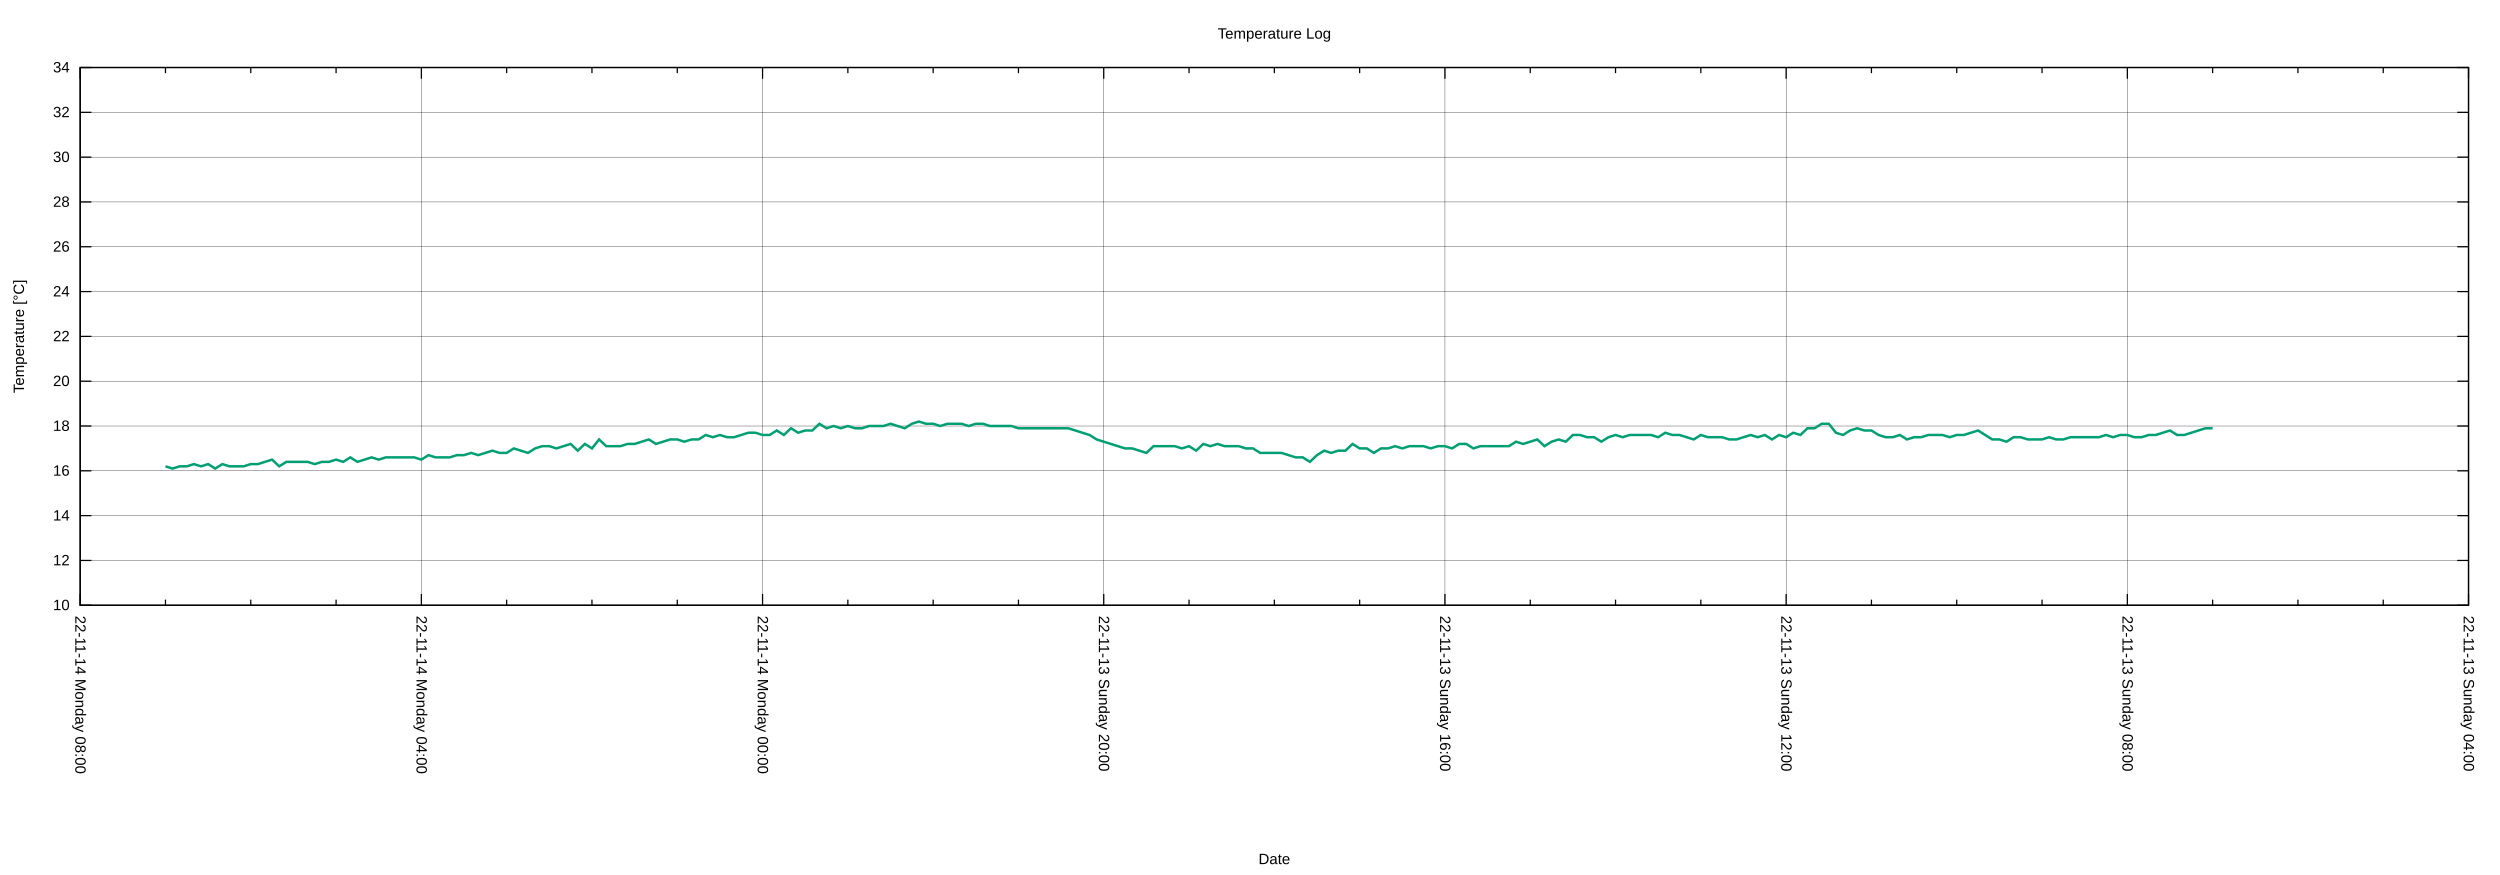
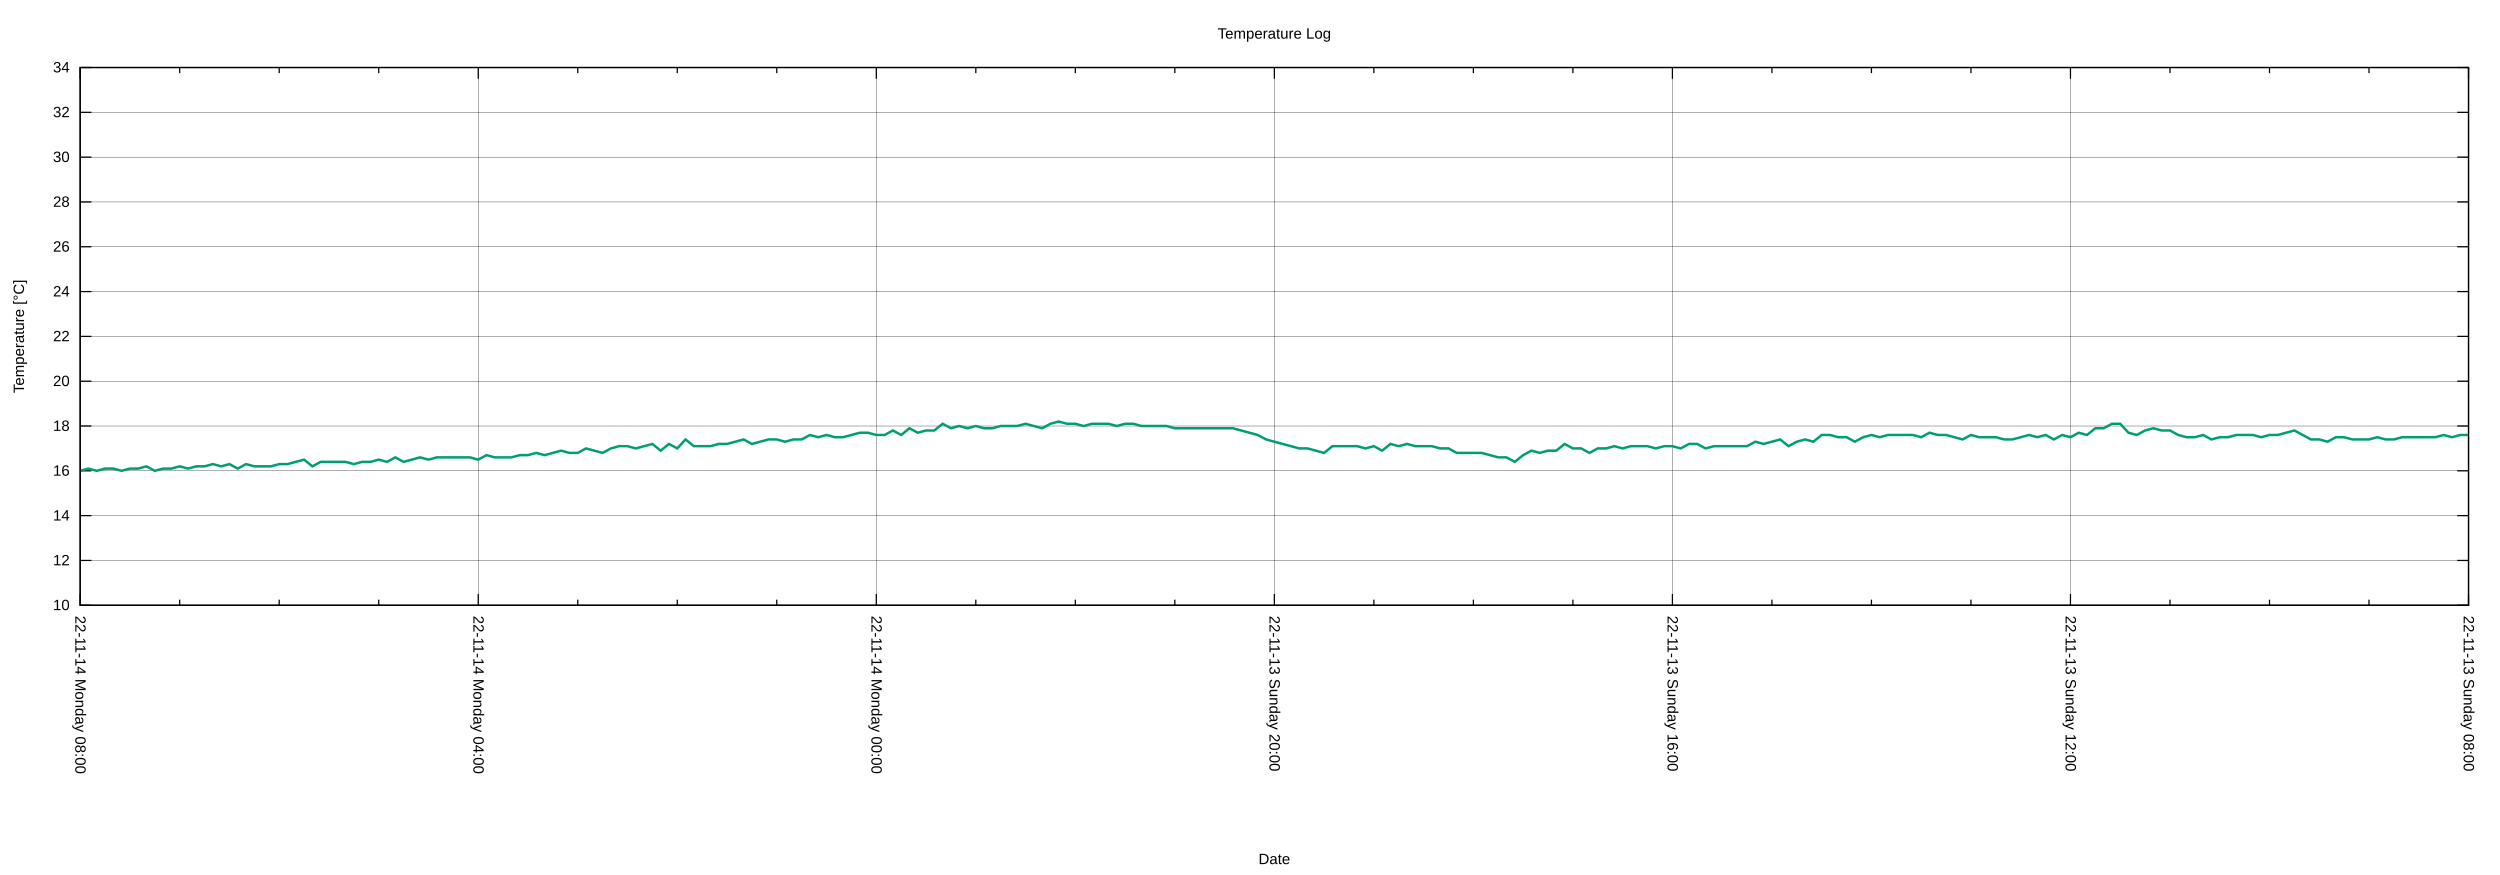
<svg xmlns="http://www.w3.org/2000/svg" xmlns:xlink="http://www.w3.org/1999/xlink" width="2000" height="700" viewBox="0 0 2000 700">
  <g id="gnuplot_canvas">
    <rect x="0" y="0" width="2000" height="700" fill="none" />
    <defs>
      <circle id="gpDot" r="0.5" stroke-width="0.5" stroke="currentColor" />
      <path id="gpPt0" stroke-width="0.222" stroke="currentColor" d="M-1,0 h2 M0,-1 v2" />
      <path id="gpPt1" stroke-width="0.222" stroke="currentColor" d="M-1,-1 L1,1 M1,-1 L-1,1" />
      <path id="gpPt2" stroke-width="0.222" stroke="currentColor" d="M-1,0 L1,0 M0,-1 L0,1 M-1,-1 L1,1 M-1,1 L1,-1" />
      <rect id="gpPt3" stroke-width="0.222" stroke="currentColor" x="-1" y="-1" width="2" height="2" />
      <rect id="gpPt4" stroke-width="0.222" stroke="currentColor" fill="currentColor" x="-1" y="-1" width="2" height="2" />
      <circle id="gpPt5" stroke-width="0.222" stroke="currentColor" cx="0" cy="0" r="1" />
      <use xlink:href="#gpPt5" id="gpPt6" fill="currentColor" stroke="none" />
      <path id="gpPt7" stroke-width="0.222" stroke="currentColor" d="M0,-1.33 L-1.33,0.67 L1.33,0.67 z" />
      <use xlink:href="#gpPt7" id="gpPt8" fill="currentColor" stroke="none" />
      <use xlink:href="#gpPt7" id="gpPt9" stroke="currentColor" transform="rotate(180)" />
      <use xlink:href="#gpPt9" id="gpPt10" fill="currentColor" stroke="none" />
      <use xlink:href="#gpPt3" id="gpPt11" stroke="currentColor" transform="rotate(45)" />
      <use xlink:href="#gpPt11" id="gpPt12" fill="currentColor" stroke="none" />
      <path id="gpPt13" stroke-width="0.222" stroke="currentColor" d="M0,1.330 L1.265,0.411 L0.782,-1.067 L-0.782,-1.076 L-1.265,0.411 z" />
      <use xlink:href="#gpPt13" id="gpPt14" fill="currentColor" stroke="none" />
      <filter id="textbox" filterUnits="objectBoundingBox" x="0" y="0" height="1" width="1">
        <feFlood flood-color="white" flood-opacity="1" result="bgnd" />
        <feComposite in="SourceGraphic" in2="bgnd" operator="atop" />
      </filter>
      <filter id="greybox" filterUnits="objectBoundingBox" x="0" y="0" height="1" width="1">
        <feFlood flood-color="lightgrey" flood-opacity="1" result="grey" />
        <feComposite in="SourceGraphic" in2="grey" operator="atop" />
      </filter>
    </defs>
    <g fill="none" color="white" stroke="currentColor" stroke-width="1.00" stroke-linecap="butt" stroke-linejoin="miter">
</g>
    <g fill="none" color="black" stroke="currentColor" stroke-width="1.00" stroke-linecap="butt" stroke-linejoin="miter">
</g>
    <g fill="none" color="black" stroke="black" stroke-width="0.25" stroke-linecap="butt" stroke-linejoin="miter">
</g>
    <g fill="none" color="black" stroke="currentColor" stroke-width="0.25" stroke-linecap="butt" stroke-linejoin="miter">
      <path stroke="black" class="gridline" d="M64.14,484.21 L1974.82,484.21  " />
    </g>
    <g fill="none" color="black" stroke="black" stroke-width="1.00" stroke-linecap="butt" stroke-linejoin="miter">
</g>
    <g fill="none" color="black" stroke="currentColor" stroke-width="1.00" stroke-linecap="butt" stroke-linejoin="miter">
      <path stroke="black" d="M64.14,484.21 L73.14,484.21 M1974.82,484.21 L1965.82,484.21  " />
      <g transform="translate(55.75,488.11)" stroke="none" fill="black" font-family="Arial" font-size="12.00" text-anchor="end">
        <text>
          <tspan font-family="Arial"> 10</tspan>
        </text>
      </g>
    </g>
    <g fill="none" color="black" stroke="currentColor" stroke-width="1.00" stroke-linecap="butt" stroke-linejoin="miter">
</g>
    <g fill="none" color="black" stroke="black" stroke-width="0.25" stroke-linecap="butt" stroke-linejoin="miter">
</g>
    <g fill="none" color="black" stroke="currentColor" stroke-width="0.25" stroke-linecap="butt" stroke-linejoin="miter">
      <path stroke="black" class="gridline" d="M64.14,448.36 L1974.82,448.36  " />
    </g>
    <g fill="none" color="black" stroke="black" stroke-width="1.00" stroke-linecap="butt" stroke-linejoin="miter">
</g>
    <g fill="none" color="black" stroke="currentColor" stroke-width="1.00" stroke-linecap="butt" stroke-linejoin="miter">
      <path stroke="black" d="M64.14,448.36 L73.14,448.36 M1974.82,448.36 L1965.82,448.36  " />
      <g transform="translate(55.75,452.26)" stroke="none" fill="black" font-family="Arial" font-size="12.00" text-anchor="end">
        <text>
          <tspan font-family="Arial"> 12</tspan>
        </text>
      </g>
    </g>
    <g fill="none" color="black" stroke="currentColor" stroke-width="1.00" stroke-linecap="butt" stroke-linejoin="miter">
</g>
    <g fill="none" color="black" stroke="black" stroke-width="0.25" stroke-linecap="butt" stroke-linejoin="miter">
</g>
    <g fill="none" color="black" stroke="currentColor" stroke-width="0.25" stroke-linecap="butt" stroke-linejoin="miter">
      <path stroke="black" class="gridline" d="M64.14,412.51 L1974.82,412.51  " />
    </g>
    <g fill="none" color="black" stroke="black" stroke-width="1.00" stroke-linecap="butt" stroke-linejoin="miter">
</g>
    <g fill="none" color="black" stroke="currentColor" stroke-width="1.00" stroke-linecap="butt" stroke-linejoin="miter">
      <path stroke="black" d="M64.14,412.51 L73.14,412.51 M1974.82,412.51 L1965.82,412.51  " />
      <g transform="translate(55.75,416.41)" stroke="none" fill="black" font-family="Arial" font-size="12.00" text-anchor="end">
        <text>
          <tspan font-family="Arial"> 14</tspan>
        </text>
      </g>
    </g>
    <g fill="none" color="black" stroke="currentColor" stroke-width="1.00" stroke-linecap="butt" stroke-linejoin="miter">
</g>
    <g fill="none" color="black" stroke="black" stroke-width="0.25" stroke-linecap="butt" stroke-linejoin="miter">
</g>
    <g fill="none" color="black" stroke="currentColor" stroke-width="0.25" stroke-linecap="butt" stroke-linejoin="miter">
      <path stroke="black" class="gridline" d="M64.14,376.66 L1974.82,376.66  " />
    </g>
    <g fill="none" color="black" stroke="black" stroke-width="1.00" stroke-linecap="butt" stroke-linejoin="miter">
</g>
    <g fill="none" color="black" stroke="currentColor" stroke-width="1.00" stroke-linecap="butt" stroke-linejoin="miter">
      <path stroke="black" d="M64.14,376.66 L73.14,376.66 M1974.82,376.66 L1965.82,376.66  " />
      <g transform="translate(55.75,380.56)" stroke="none" fill="black" font-family="Arial" font-size="12.00" text-anchor="end">
        <text>
          <tspan font-family="Arial"> 16</tspan>
        </text>
      </g>
    </g>
    <g fill="none" color="black" stroke="currentColor" stroke-width="1.00" stroke-linecap="butt" stroke-linejoin="miter">
</g>
    <g fill="none" color="black" stroke="black" stroke-width="0.25" stroke-linecap="butt" stroke-linejoin="miter">
</g>
    <g fill="none" color="black" stroke="currentColor" stroke-width="0.25" stroke-linecap="butt" stroke-linejoin="miter">
      <path stroke="black" class="gridline" d="M64.14,340.81 L1974.82,340.81  " />
    </g>
    <g fill="none" color="black" stroke="black" stroke-width="1.00" stroke-linecap="butt" stroke-linejoin="miter">
</g>
    <g fill="none" color="black" stroke="currentColor" stroke-width="1.00" stroke-linecap="butt" stroke-linejoin="miter">
      <path stroke="black" d="M64.14,340.81 L73.14,340.81 M1974.82,340.81 L1965.82,340.81  " />
      <g transform="translate(55.75,344.71)" stroke="none" fill="black" font-family="Arial" font-size="12.00" text-anchor="end">
        <text>
          <tspan font-family="Arial"> 18</tspan>
        </text>
      </g>
    </g>
    <g fill="none" color="black" stroke="currentColor" stroke-width="1.00" stroke-linecap="butt" stroke-linejoin="miter">
</g>
    <g fill="none" color="black" stroke="black" stroke-width="0.25" stroke-linecap="butt" stroke-linejoin="miter">
</g>
    <g fill="none" color="black" stroke="currentColor" stroke-width="0.25" stroke-linecap="butt" stroke-linejoin="miter">
      <path stroke="black" class="gridline" d="M64.14,304.96 L1974.82,304.96  " />
    </g>
    <g fill="none" color="black" stroke="black" stroke-width="1.00" stroke-linecap="butt" stroke-linejoin="miter">
</g>
    <g fill="none" color="black" stroke="currentColor" stroke-width="1.00" stroke-linecap="butt" stroke-linejoin="miter">
      <path stroke="black" d="M64.14,304.96 L73.14,304.96 M1974.82,304.96 L1965.82,304.96  " />
      <g transform="translate(55.75,308.86)" stroke="none" fill="black" font-family="Arial" font-size="12.00" text-anchor="end">
        <text>
          <tspan font-family="Arial"> 20</tspan>
        </text>
      </g>
    </g>
    <g fill="none" color="black" stroke="currentColor" stroke-width="1.00" stroke-linecap="butt" stroke-linejoin="miter">
</g>
    <g fill="none" color="black" stroke="black" stroke-width="0.25" stroke-linecap="butt" stroke-linejoin="miter">
</g>
    <g fill="none" color="black" stroke="currentColor" stroke-width="0.25" stroke-linecap="butt" stroke-linejoin="miter">
      <path stroke="black" class="gridline" d="M64.14,269.11 L1974.82,269.11  " />
    </g>
    <g fill="none" color="black" stroke="black" stroke-width="1.00" stroke-linecap="butt" stroke-linejoin="miter">
</g>
    <g fill="none" color="black" stroke="currentColor" stroke-width="1.00" stroke-linecap="butt" stroke-linejoin="miter">
      <path stroke="black" d="M64.14,269.11 L73.14,269.11 M1974.82,269.11 L1965.82,269.11  " />
      <g transform="translate(55.75,273.01)" stroke="none" fill="black" font-family="Arial" font-size="12.00" text-anchor="end">
        <text>
          <tspan font-family="Arial"> 22</tspan>
        </text>
      </g>
    </g>
    <g fill="none" color="black" stroke="currentColor" stroke-width="1.00" stroke-linecap="butt" stroke-linejoin="miter">
</g>
    <g fill="none" color="black" stroke="black" stroke-width="0.25" stroke-linecap="butt" stroke-linejoin="miter">
</g>
    <g fill="none" color="black" stroke="currentColor" stroke-width="0.25" stroke-linecap="butt" stroke-linejoin="miter">
      <path stroke="black" class="gridline" d="M64.14,233.26 L1974.82,233.26  " />
    </g>
    <g fill="none" color="black" stroke="black" stroke-width="1.00" stroke-linecap="butt" stroke-linejoin="miter">
</g>
    <g fill="none" color="black" stroke="currentColor" stroke-width="1.00" stroke-linecap="butt" stroke-linejoin="miter">
      <path stroke="black" d="M64.14,233.26 L73.14,233.26 M1974.82,233.26 L1965.82,233.26  " />
      <g transform="translate(55.75,237.16)" stroke="none" fill="black" font-family="Arial" font-size="12.00" text-anchor="end">
        <text>
          <tspan font-family="Arial"> 24</tspan>
        </text>
      </g>
    </g>
    <g fill="none" color="black" stroke="currentColor" stroke-width="1.00" stroke-linecap="butt" stroke-linejoin="miter">
</g>
    <g fill="none" color="black" stroke="black" stroke-width="0.25" stroke-linecap="butt" stroke-linejoin="miter">
</g>
    <g fill="none" color="black" stroke="currentColor" stroke-width="0.25" stroke-linecap="butt" stroke-linejoin="miter">
      <path stroke="black" class="gridline" d="M64.14,197.41 L1974.82,197.41  " />
    </g>
    <g fill="none" color="black" stroke="black" stroke-width="1.00" stroke-linecap="butt" stroke-linejoin="miter">
</g>
    <g fill="none" color="black" stroke="currentColor" stroke-width="1.00" stroke-linecap="butt" stroke-linejoin="miter">
      <path stroke="black" d="M64.14,197.41 L73.14,197.41 M1974.82,197.41 L1965.82,197.41  " />
      <g transform="translate(55.75,201.31)" stroke="none" fill="black" font-family="Arial" font-size="12.00" text-anchor="end">
        <text>
          <tspan font-family="Arial"> 26</tspan>
        </text>
      </g>
    </g>
    <g fill="none" color="black" stroke="currentColor" stroke-width="1.00" stroke-linecap="butt" stroke-linejoin="miter">
</g>
    <g fill="none" color="black" stroke="black" stroke-width="0.25" stroke-linecap="butt" stroke-linejoin="miter">
</g>
    <g fill="none" color="black" stroke="currentColor" stroke-width="0.25" stroke-linecap="butt" stroke-linejoin="miter">
      <path stroke="black" class="gridline" d="M64.14,161.56 L1974.82,161.56  " />
    </g>
    <g fill="none" color="black" stroke="black" stroke-width="1.00" stroke-linecap="butt" stroke-linejoin="miter">
</g>
    <g fill="none" color="black" stroke="currentColor" stroke-width="1.00" stroke-linecap="butt" stroke-linejoin="miter">
      <path stroke="black" d="M64.14,161.56 L73.14,161.56 M1974.82,161.56 L1965.82,161.56  " />
      <g transform="translate(55.75,165.46)" stroke="none" fill="black" font-family="Arial" font-size="12.00" text-anchor="end">
        <text>
          <tspan font-family="Arial"> 28</tspan>
        </text>
      </g>
    </g>
    <g fill="none" color="black" stroke="currentColor" stroke-width="1.00" stroke-linecap="butt" stroke-linejoin="miter">
</g>
    <g fill="none" color="black" stroke="black" stroke-width="0.25" stroke-linecap="butt" stroke-linejoin="miter">
</g>
    <g fill="none" color="black" stroke="currentColor" stroke-width="0.25" stroke-linecap="butt" stroke-linejoin="miter">
      <path stroke="black" class="gridline" d="M64.14,125.71 L1974.82,125.71  " />
    </g>
    <g fill="none" color="black" stroke="black" stroke-width="1.00" stroke-linecap="butt" stroke-linejoin="miter">
</g>
    <g fill="none" color="black" stroke="currentColor" stroke-width="1.00" stroke-linecap="butt" stroke-linejoin="miter">
      <path stroke="black" d="M64.14,125.71 L73.14,125.71 M1974.82,125.71 L1965.82,125.71  " />
      <g transform="translate(55.75,129.61)" stroke="none" fill="black" font-family="Arial" font-size="12.00" text-anchor="end">
        <text>
          <tspan font-family="Arial"> 30</tspan>
        </text>
      </g>
    </g>
    <g fill="none" color="black" stroke="currentColor" stroke-width="1.00" stroke-linecap="butt" stroke-linejoin="miter">
</g>
    <g fill="none" color="black" stroke="black" stroke-width="0.25" stroke-linecap="butt" stroke-linejoin="miter">
</g>
    <g fill="none" color="black" stroke="currentColor" stroke-width="0.25" stroke-linecap="butt" stroke-linejoin="miter">
      <path stroke="black" class="gridline" d="M64.14,89.86 L1974.82,89.86  " />
    </g>
    <g fill="none" color="black" stroke="black" stroke-width="1.00" stroke-linecap="butt" stroke-linejoin="miter">
</g>
    <g fill="none" color="black" stroke="currentColor" stroke-width="1.00" stroke-linecap="butt" stroke-linejoin="miter">
      <path stroke="black" d="M64.14,89.86 L73.14,89.86 M1974.82,89.86 L1965.82,89.86  " />
      <g transform="translate(55.75,93.76)" stroke="none" fill="black" font-family="Arial" font-size="12.00" text-anchor="end">
        <text>
          <tspan font-family="Arial"> 32</tspan>
        </text>
      </g>
    </g>
    <g fill="none" color="black" stroke="currentColor" stroke-width="1.00" stroke-linecap="butt" stroke-linejoin="miter">
</g>
    <g fill="none" color="black" stroke="black" stroke-width="0.25" stroke-linecap="butt" stroke-linejoin="miter">
</g>
    <g fill="none" color="black" stroke="currentColor" stroke-width="0.25" stroke-linecap="butt" stroke-linejoin="miter">
      <path stroke="black" class="gridline" d="M64.14,54.01 L1974.82,54.01  " />
    </g>
    <g fill="none" color="black" stroke="black" stroke-width="1.00" stroke-linecap="butt" stroke-linejoin="miter">
</g>
    <g fill="none" color="black" stroke="currentColor" stroke-width="1.00" stroke-linecap="butt" stroke-linejoin="miter">
      <path stroke="black" d="M64.14,54.01 L73.14,54.01 M1974.82,54.01 L1965.82,54.01  " />
      <g transform="translate(55.75,57.91)" stroke="none" fill="black" font-family="Arial" font-size="12.00" text-anchor="end">
        <text>
          <tspan font-family="Arial"> 34</tspan>
        </text>
      </g>
    </g>
    <g fill="none" color="black" stroke="currentColor" stroke-width="1.00" stroke-linecap="butt" stroke-linejoin="miter">
</g>
    <g fill="none" color="black" stroke="black" stroke-width="0.25" stroke-linecap="butt" stroke-linejoin="miter">
</g>
    <g fill="none" color="black" stroke="currentColor" stroke-width="0.25" stroke-linecap="butt" stroke-linejoin="miter">
      <path stroke="black" class="gridline" d="M1974.82,484.21 L1974.82,54.01  " />
    </g>
    <g fill="none" color="black" stroke="black" stroke-width="1.00" stroke-linecap="butt" stroke-linejoin="miter">
</g>
    <g fill="none" color="black" stroke="currentColor" stroke-width="1.00" stroke-linecap="butt" stroke-linejoin="miter">
      <path stroke="black" d="M1974.82,484.21 L1974.82,475.21 M1974.82,54.01 L1974.82,63.01  " />
      <g transform="translate(1970.92,492.60) rotate(90)" stroke="none" fill="black" font-family="Arial" font-size="12.00" text-anchor="start">
        <text>
-           <tspan font-family="Arial">22-11-13 Sunday 04:00</tspan>
-         </text>
-       </g>
-     </g>
-     <g fill="none" color="black" stroke="currentColor" stroke-width="1.00" stroke-linecap="butt" stroke-linejoin="miter">
-       <path stroke="black" d="M1906.58,484.21 L1906.58,479.71 M1906.58,54.01 L1906.58,58.51 M1838.34,484.21 L1838.34,479.71 M1838.34,54.01 L1838.34,58.51   M1770.10,484.21 L1770.10,479.71 M1770.10,54.01 L1770.10,58.51  " />
-     </g>
-     <g fill="none" color="black" stroke="black" stroke-width="0.25" stroke-linecap="butt" stroke-linejoin="miter">
- </g>
-     <g fill="none" color="black" stroke="currentColor" stroke-width="0.25" stroke-linecap="butt" stroke-linejoin="miter">
-       <path stroke="black" class="gridline" d="M1701.87,484.21 L1701.87,54.01  " />
-     </g>
-     <g fill="none" color="black" stroke="black" stroke-width="1.00" stroke-linecap="butt" stroke-linejoin="miter">
- </g>
-     <g fill="none" color="black" stroke="currentColor" stroke-width="1.00" stroke-linecap="butt" stroke-linejoin="miter">
-       <path stroke="black" d="M1701.87,484.21 L1701.87,475.21 M1701.87,54.01 L1701.87,63.01  " />
-       <g transform="translate(1697.97,492.60) rotate(90)" stroke="none" fill="black" font-family="Arial" font-size="12.00" text-anchor="start">
-         <text>
          <tspan font-family="Arial">22-11-13 Sunday 08:00</tspan>
        </text>
      </g>
    </g>
    <g fill="none" color="black" stroke="currentColor" stroke-width="1.00" stroke-linecap="butt" stroke-linejoin="miter">
-       <path stroke="black" d="M1633.63,484.21 L1633.63,479.71 M1633.63,54.01 L1633.63,58.51 M1565.39,484.21 L1565.39,479.71 M1565.39,54.01 L1565.39,58.51   M1497.15,484.21 L1497.15,479.71 M1497.15,54.01 L1497.15,58.51  " />
-     </g>
-     <g fill="none" color="black" stroke="black" stroke-width="0.25" stroke-linecap="butt" stroke-linejoin="miter">
- </g>
-     <g fill="none" color="black" stroke="currentColor" stroke-width="0.25" stroke-linecap="butt" stroke-linejoin="miter">
-       <path stroke="black" class="gridline" d="M1428.91,484.21 L1428.91,54.01  " />
-     </g>
-     <g fill="none" color="black" stroke="black" stroke-width="1.00" stroke-linecap="butt" stroke-linejoin="miter">
- </g>
-     <g fill="none" color="black" stroke="currentColor" stroke-width="1.00" stroke-linecap="butt" stroke-linejoin="miter">
-       <path stroke="black" d="M1428.91,484.21 L1428.91,475.21 M1428.91,54.01 L1428.91,63.01  " />
-       <g transform="translate(1425.01,492.60) rotate(90)" stroke="none" fill="black" font-family="Arial" font-size="12.00" text-anchor="start">
+       <path stroke="black" d="M1895.21,484.21 L1895.21,479.71 M1895.21,54.01 L1895.21,58.51 M1815.60,484.21 L1815.60,479.71 M1815.60,54.01 L1815.60,58.51   M1735.99,484.21 L1735.99,479.71 M1735.99,54.01 L1735.99,58.51  " />
+     </g>
+     <g fill="none" color="black" stroke="black" stroke-width="0.25" stroke-linecap="butt" stroke-linejoin="miter">
+ </g>
+     <g fill="none" color="black" stroke="currentColor" stroke-width="0.25" stroke-linecap="butt" stroke-linejoin="miter">
+       <path stroke="black" class="gridline" d="M1656.37,484.21 L1656.37,54.01  " />
+     </g>
+     <g fill="none" color="black" stroke="black" stroke-width="1.00" stroke-linecap="butt" stroke-linejoin="miter">
+ </g>
+     <g fill="none" color="black" stroke="currentColor" stroke-width="1.00" stroke-linecap="butt" stroke-linejoin="miter">
+       <path stroke="black" d="M1656.37,484.21 L1656.37,475.21 M1656.37,54.01 L1656.37,63.01  " />
+       <g transform="translate(1652.47,492.60) rotate(90)" stroke="none" fill="black" font-family="Arial" font-size="12.00" text-anchor="start">
        <text>
          <tspan font-family="Arial">22-11-13 Sunday 12:00</tspan>
        </text>
      </g>
    </g>
    <g fill="none" color="black" stroke="currentColor" stroke-width="1.00" stroke-linecap="butt" stroke-linejoin="miter">
-       <path stroke="black" d="M1360.67,484.21 L1360.67,479.71 M1360.67,54.01 L1360.67,58.51 M1292.43,484.21 L1292.43,479.71 M1292.43,54.01 L1292.43,58.51   M1224.20,484.21 L1224.20,479.71 M1224.20,54.01 L1224.20,58.51  " />
-     </g>
-     <g fill="none" color="black" stroke="black" stroke-width="0.25" stroke-linecap="butt" stroke-linejoin="miter">
- </g>
-     <g fill="none" color="black" stroke="currentColor" stroke-width="0.25" stroke-linecap="butt" stroke-linejoin="miter">
-       <path stroke="black" class="gridline" d="M1155.96,484.21 L1155.96,54.01  " />
-     </g>
-     <g fill="none" color="black" stroke="black" stroke-width="1.00" stroke-linecap="butt" stroke-linejoin="miter">
- </g>
-     <g fill="none" color="black" stroke="currentColor" stroke-width="1.00" stroke-linecap="butt" stroke-linejoin="miter">
-       <path stroke="black" d="M1155.96,484.21 L1155.96,475.21 M1155.96,54.01 L1155.96,63.01  " />
-       <g transform="translate(1152.06,492.60) rotate(90)" stroke="none" fill="black" font-family="Arial" font-size="12.00" text-anchor="start">
+       <path stroke="black" d="M1576.76,484.21 L1576.76,479.71 M1576.76,54.01 L1576.76,58.51 M1497.15,484.21 L1497.15,479.71 M1497.15,54.01 L1497.15,58.51   M1417.54,484.21 L1417.54,479.71 M1417.54,54.01 L1417.54,58.51  " />
+     </g>
+     <g fill="none" color="black" stroke="black" stroke-width="0.25" stroke-linecap="butt" stroke-linejoin="miter">
+ </g>
+     <g fill="none" color="black" stroke="currentColor" stroke-width="0.25" stroke-linecap="butt" stroke-linejoin="miter">
+       <path stroke="black" class="gridline" d="M1337.93,484.21 L1337.93,54.01  " />
+     </g>
+     <g fill="none" color="black" stroke="black" stroke-width="1.00" stroke-linecap="butt" stroke-linejoin="miter">
+ </g>
+     <g fill="none" color="black" stroke="currentColor" stroke-width="1.00" stroke-linecap="butt" stroke-linejoin="miter">
+       <path stroke="black" d="M1337.93,484.21 L1337.93,475.21 M1337.93,54.01 L1337.93,63.01  " />
+       <g transform="translate(1334.03,492.60) rotate(90)" stroke="none" fill="black" font-family="Arial" font-size="12.00" text-anchor="start">
        <text>
          <tspan font-family="Arial">22-11-13 Sunday 16:00</tspan>
        </text>
      </g>
    </g>
    <g fill="none" color="black" stroke="currentColor" stroke-width="1.00" stroke-linecap="butt" stroke-linejoin="miter">
-       <path stroke="black" d="M1087.72,484.21 L1087.72,479.71 M1087.72,54.01 L1087.72,58.51 M1019.48,484.21 L1019.48,479.71 M1019.48,54.01 L1019.48,58.51   M951.24,484.21 L951.24,479.71 M951.24,54.01 L951.24,58.51  " />
-     </g>
-     <g fill="none" color="black" stroke="black" stroke-width="0.25" stroke-linecap="butt" stroke-linejoin="miter">
- </g>
-     <g fill="none" color="black" stroke="currentColor" stroke-width="0.25" stroke-linecap="butt" stroke-linejoin="miter">
-       <path stroke="black" class="gridline" d="M883.00,484.21 L883.00,54.01  " />
-     </g>
-     <g fill="none" color="black" stroke="black" stroke-width="1.00" stroke-linecap="butt" stroke-linejoin="miter">
- </g>
-     <g fill="none" color="black" stroke="currentColor" stroke-width="1.00" stroke-linecap="butt" stroke-linejoin="miter">
-       <path stroke="black" d="M883.00,484.21 L883.00,475.21 M883.00,54.01 L883.00,63.01  " />
-       <g transform="translate(879.10,492.60) rotate(90)" stroke="none" fill="black" font-family="Arial" font-size="12.00" text-anchor="start">
+       <path stroke="black" d="M1258.32,484.21 L1258.32,479.71 M1258.32,54.01 L1258.32,58.51 M1178.70,484.21 L1178.70,479.71 M1178.70,54.01 L1178.70,58.51   M1099.09,484.21 L1099.09,479.71 M1099.09,54.01 L1099.09,58.51  " />
+     </g>
+     <g fill="none" color="black" stroke="black" stroke-width="0.25" stroke-linecap="butt" stroke-linejoin="miter">
+ </g>
+     <g fill="none" color="black" stroke="currentColor" stroke-width="0.25" stroke-linecap="butt" stroke-linejoin="miter">
+       <path stroke="black" class="gridline" d="M1019.48,484.21 L1019.48,54.01  " />
+     </g>
+     <g fill="none" color="black" stroke="black" stroke-width="1.00" stroke-linecap="butt" stroke-linejoin="miter">
+ </g>
+     <g fill="none" color="black" stroke="currentColor" stroke-width="1.00" stroke-linecap="butt" stroke-linejoin="miter">
+       <path stroke="black" d="M1019.48,484.21 L1019.48,475.21 M1019.48,54.01 L1019.48,63.01  " />
+       <g transform="translate(1015.58,492.60) rotate(90)" stroke="none" fill="black" font-family="Arial" font-size="12.00" text-anchor="start">
        <text>
          <tspan font-family="Arial">22-11-13 Sunday 20:00</tspan>
        </text>
      </g>
    </g>
    <g fill="none" color="black" stroke="currentColor" stroke-width="1.00" stroke-linecap="butt" stroke-linejoin="miter">
-       <path stroke="black" d="M814.76,484.21 L814.76,479.71 M814.76,54.01 L814.76,58.51 M746.53,484.21 L746.53,479.71 M746.53,54.01 L746.53,58.51   M678.29,484.21 L678.29,479.71 M678.29,54.01 L678.29,58.51  " />
-     </g>
-     <g fill="none" color="black" stroke="black" stroke-width="0.25" stroke-linecap="butt" stroke-linejoin="miter">
- </g>
-     <g fill="none" color="black" stroke="currentColor" stroke-width="0.25" stroke-linecap="butt" stroke-linejoin="miter">
-       <path stroke="black" class="gridline" d="M610.05,484.21 L610.05,54.01  " />
-     </g>
-     <g fill="none" color="black" stroke="black" stroke-width="1.00" stroke-linecap="butt" stroke-linejoin="miter">
- </g>
-     <g fill="none" color="black" stroke="currentColor" stroke-width="1.00" stroke-linecap="butt" stroke-linejoin="miter">
-       <path stroke="black" d="M610.05,484.21 L610.05,475.21 M610.05,54.01 L610.05,63.01  " />
-       <g transform="translate(606.15,492.60) rotate(90)" stroke="none" fill="black" font-family="Arial" font-size="12.00" text-anchor="start">
+       <path stroke="black" d="M939.87,484.21 L939.87,479.71 M939.87,54.01 L939.87,58.51 M860.26,484.21 L860.26,479.71 M860.26,54.01 L860.26,58.51   M780.65,484.21 L780.65,479.71 M780.65,54.01 L780.65,58.51  " />
+     </g>
+     <g fill="none" color="black" stroke="black" stroke-width="0.25" stroke-linecap="butt" stroke-linejoin="miter">
+ </g>
+     <g fill="none" color="black" stroke="currentColor" stroke-width="0.25" stroke-linecap="butt" stroke-linejoin="miter">
+       <path stroke="black" class="gridline" d="M701.03,484.21 L701.03,54.01  " />
+     </g>
+     <g fill="none" color="black" stroke="black" stroke-width="1.00" stroke-linecap="butt" stroke-linejoin="miter">
+ </g>
+     <g fill="none" color="black" stroke="currentColor" stroke-width="1.00" stroke-linecap="butt" stroke-linejoin="miter">
+       <path stroke="black" d="M701.03,484.21 L701.03,475.21 M701.03,54.01 L701.03,63.01  " />
+       <g transform="translate(697.13,492.60) rotate(90)" stroke="none" fill="black" font-family="Arial" font-size="12.00" text-anchor="start">
        <text>
          <tspan font-family="Arial">22-11-14 Monday 00:00</tspan>
        </text>
      </g>
    </g>
    <g fill="none" color="black" stroke="currentColor" stroke-width="1.00" stroke-linecap="butt" stroke-linejoin="miter">
-       <path stroke="black" d="M541.81,484.21 L541.81,479.71 M541.81,54.01 L541.81,58.51 M473.57,484.21 L473.57,479.71 M473.57,54.01 L473.57,58.51   M405.33,484.21 L405.33,479.71 M405.33,54.01 L405.33,58.51  " />
-     </g>
-     <g fill="none" color="black" stroke="black" stroke-width="0.25" stroke-linecap="butt" stroke-linejoin="miter">
- </g>
-     <g fill="none" color="black" stroke="currentColor" stroke-width="0.25" stroke-linecap="butt" stroke-linejoin="miter">
-       <path stroke="black" class="gridline" d="M337.09,484.21 L337.09,54.01  " />
-     </g>
-     <g fill="none" color="black" stroke="black" stroke-width="1.00" stroke-linecap="butt" stroke-linejoin="miter">
- </g>
-     <g fill="none" color="black" stroke="currentColor" stroke-width="1.00" stroke-linecap="butt" stroke-linejoin="miter">
-       <path stroke="black" d="M337.09,484.21 L337.09,475.21 M337.09,54.01 L337.09,63.01  " />
-       <g transform="translate(333.19,492.60) rotate(90)" stroke="none" fill="black" font-family="Arial" font-size="12.00" text-anchor="start">
+       <path stroke="black" d="M621.42,484.21 L621.42,479.71 M621.42,54.01 L621.42,58.51 M541.81,484.21 L541.81,479.71 M541.81,54.01 L541.81,58.51   M462.20,484.21 L462.20,479.71 M462.20,54.01 L462.20,58.51  " />
+     </g>
+     <g fill="none" color="black" stroke="black" stroke-width="0.25" stroke-linecap="butt" stroke-linejoin="miter">
+ </g>
+     <g fill="none" color="black" stroke="currentColor" stroke-width="0.25" stroke-linecap="butt" stroke-linejoin="miter">
+       <path stroke="black" class="gridline" d="M382.59,484.21 L382.59,54.01  " />
+     </g>
+     <g fill="none" color="black" stroke="black" stroke-width="1.00" stroke-linecap="butt" stroke-linejoin="miter">
+ </g>
+     <g fill="none" color="black" stroke="currentColor" stroke-width="1.00" stroke-linecap="butt" stroke-linejoin="miter">
+       <path stroke="black" d="M382.59,484.21 L382.59,475.21 M382.59,54.01 L382.59,63.01  " />
+       <g transform="translate(378.69,492.60) rotate(90)" stroke="none" fill="black" font-family="Arial" font-size="12.00" text-anchor="start">
        <text>
          <tspan font-family="Arial">22-11-14 Monday 04:00</tspan>
        </text>
      </g>
    </g>
    <g fill="none" color="black" stroke="currentColor" stroke-width="1.00" stroke-linecap="butt" stroke-linejoin="miter">
-       <path stroke="black" d="M268.86,484.21 L268.86,479.71 M268.86,54.01 L268.86,58.51 M200.62,484.21 L200.62,479.71 M200.62,54.01 L200.62,58.51   M132.38,484.21 L132.38,479.71 M132.38,54.01 L132.38,58.51  " />
+       <path stroke="black" d="M302.98,484.21 L302.98,479.71 M302.98,54.01 L302.98,58.51 M223.36,484.21 L223.36,479.71 M223.36,54.01 L223.36,58.51   M143.75,484.21 L143.75,479.71 M143.75,54.01 L143.75,58.51  " />
    </g>
    <g fill="none" color="black" stroke="black" stroke-width="0.25" stroke-linecap="butt" stroke-linejoin="miter">
</g>
    <g fill="none" color="black" stroke="currentColor" stroke-width="0.25" stroke-linecap="butt" stroke-linejoin="miter">
      <path stroke="black" class="gridline" d="M64.14,484.21 L64.14,54.01  " />
    </g>
    <g fill="none" color="black" stroke="black" stroke-width="1.00" stroke-linecap="butt" stroke-linejoin="miter">
</g>
    <g fill="none" color="black" stroke="currentColor" stroke-width="1.00" stroke-linecap="butt" stroke-linejoin="miter">
      <path stroke="black" d="M64.14,484.21 L64.14,475.21 M64.14,54.01 L64.14,63.01  " />
      <g transform="translate(60.24,492.60) rotate(90)" stroke="none" fill="black" font-family="Arial" font-size="12.00" text-anchor="start">
        <text>
          <tspan font-family="Arial">22-11-14 Monday 08:00</tspan>
        </text>
      </g>
    </g>
    <g fill="none" color="black" stroke="currentColor" stroke-width="1.00" stroke-linecap="butt" stroke-linejoin="miter">
</g>
    <g fill="none" color="black" stroke="currentColor" stroke-width="1.00" stroke-linecap="butt" stroke-linejoin="miter">
      <path stroke="black" d="M64.14,54.01 L64.14,484.21 L1974.82,484.21 L1974.82,54.01 L64.14,54.01 Z  " />
    </g>
    <g fill="none" color="black" stroke="currentColor" stroke-width="1.00" stroke-linecap="butt" stroke-linejoin="miter">
      <g transform="translate(19.18,269.11) rotate(270)" stroke="none" fill="black" font-family="Arial" font-size="12.00" text-anchor="middle">
        <text>
          <tspan font-family="Arial">Temperature [°C]</tspan>
        </text>
      </g>
    </g>
    <g fill="none" color="black" stroke="currentColor" stroke-width="1.00" stroke-linecap="butt" stroke-linejoin="miter">
      <g transform="translate(1019.48,691.30)" stroke="none" fill="black" font-family="Arial" font-size="12.00" text-anchor="middle">
        <text>
          <tspan font-family="Arial">Date</tspan>
        </text>
      </g>
    </g>
    <g fill="none" color="black" stroke="currentColor" stroke-width="1.00" stroke-linecap="butt" stroke-linejoin="miter">
</g>
    <g id="gnuplot_plot_1">
      <g fill="none" color="white" stroke="currentColor" stroke-width="2.00" stroke-linecap="butt" stroke-linejoin="miter">
</g>
      <g fill="none" color="black" stroke="currentColor" stroke-width="2.00" stroke-linecap="butt" stroke-linejoin="miter">
-         <path stroke="rgb(  0, 158, 115)" d="M132.38,373.07 L138.07,374.87 L143.75,373.07 L149.44,373.07 L155.12,371.28 L160.81,373.07 L166.50,371.28 L172.18,374.87   L177.87,371.28 L183.56,373.07 L189.24,373.07 L194.93,373.07 L200.62,371.28 L206.30,371.28 L211.99,369.49 L217.68,367.70   L223.36,373.07 L229.05,369.49 L234.74,369.49 L240.42,369.49 L246.11,369.49 L251.80,371.28 L257.48,369.49 L263.17,369.49   L268.86,367.70 L274.54,369.49 L280.23,365.90 L285.92,369.49 L291.60,367.70 L297.29,365.90 L302.98,367.70 L308.66,365.90   L314.35,365.90 L320.03,365.90 L325.72,365.90 L331.41,365.90 L337.09,367.70 L342.78,364.11 L348.47,365.90 L354.15,365.90   L359.84,365.90 L365.53,364.11 L371.21,364.11 L376.90,362.32 L382.59,364.11 L388.27,362.32 L393.96,360.53 L399.65,362.32   L405.33,362.32 L411.02,358.73 L416.71,360.53 L422.39,362.32 L428.08,358.73 L433.77,356.94 L439.45,356.94 L445.14,358.73   L450.83,356.94 L456.51,355.15 L462.20,360.53 L467.88,355.15 L473.57,358.73 L479.26,351.56 L484.94,356.94 L490.63,356.94   L496.32,356.94 L502.00,355.15 L507.69,355.15 L513.38,353.36 L519.06,351.56 L524.75,355.15 L530.44,353.36 L536.12,351.56   L541.81,351.56 L547.50,353.36 L553.18,351.56 L558.87,351.56 L564.56,347.98 L570.24,349.77 L575.93,347.98 L581.62,349.77   L587.30,349.77 L592.99,347.98 L598.68,346.19 L604.36,346.19 L610.05,347.98 L615.74,347.98 L621.42,344.39 L627.11,347.98   L632.79,342.60 L638.48,346.19 L644.17,344.39 L649.85,344.39 L655.54,339.02 L661.23,342.60 L666.91,340.81 L672.60,342.60   L678.29,340.81 L683.97,342.60 L689.66,342.60 L695.35,340.81 L701.03,340.81 L706.72,340.81 L712.41,339.02 L718.09,340.81   L723.78,342.60 L729.47,339.02 L735.15,337.22 L740.84,339.02 L746.53,339.02 L752.21,340.81 L757.90,339.02 L763.59,339.02   L769.27,339.02 L774.96,340.81 L780.65,339.02 L786.33,339.02 L792.02,340.81 L797.70,340.81 L803.39,340.81 L809.08,340.81   L814.76,342.60 L820.45,342.60 L826.14,342.60 L831.82,342.60 L837.51,342.60 L843.20,342.60 L848.88,342.60 L854.57,342.60   L860.26,344.39 L865.94,346.19 L871.63,347.98 L877.32,351.56 L883.00,353.36 L888.69,355.15 L894.38,356.94 L900.06,358.73   L905.75,358.73 L911.44,360.53 L917.12,362.32 L922.81,356.94 L928.50,356.94 L934.18,356.94 L939.87,356.94 L945.55,358.73   L951.24,356.94 L956.93,360.53 L962.61,355.15 L968.30,356.94 L973.99,355.15 L979.67,356.94 L985.36,356.94 L991.05,356.94   L996.73,358.73 L1002.42,358.73 L1008.11,362.32 L1013.79,362.32 L1019.48,362.32 L1025.17,362.32 L1030.85,364.11 L1036.54,365.90   L1042.23,365.90 L1047.91,369.49 L1053.60,364.11 L1059.29,360.53 L1064.97,362.32 L1070.66,360.53 L1076.35,360.53 L1082.03,355.15   L1087.72,358.73 L1093.41,358.73 L1099.09,362.32 L1104.78,358.73 L1110.46,358.73 L1116.15,356.94 L1121.84,358.73 L1127.52,356.94   L1133.21,356.94 L1138.90,356.94 L1144.58,358.73 L1150.27,356.94 L1155.96,356.94 L1161.64,358.73 L1167.33,355.15 L1173.02,355.15   L1178.70,358.73 L1184.39,356.94 L1190.08,356.94 L1195.76,356.94 L1201.45,356.94 L1207.14,356.94 L1212.82,353.36 L1218.51,355.15   L1224.20,353.36 L1229.88,351.56 L1235.57,356.94 L1241.26,353.36 L1246.94,351.56 L1252.63,353.36 L1258.32,347.98 L1264.00,347.98   L1269.69,349.77 L1275.37,349.77 L1281.06,353.36 L1286.75,349.77 L1292.43,347.98 L1298.12,349.77 L1303.81,347.98 L1309.49,347.98   L1315.18,347.98 L1320.87,347.98 L1326.55,349.77 L1332.24,346.19 L1337.93,347.98 L1343.61,347.98 L1349.30,349.77 L1354.99,351.56   L1360.67,347.98 L1366.36,349.77 L1372.05,349.77 L1377.73,349.77 L1383.42,351.56 L1389.11,351.56 L1394.79,349.77 L1400.48,347.98   L1406.17,349.77 L1411.85,347.98 L1417.54,351.56 L1423.22,347.98 L1428.91,349.77 L1434.60,346.19 L1440.28,347.98 L1445.97,342.60   L1451.66,342.60 L1457.34,339.02 L1463.03,339.02 L1468.72,346.19 L1474.40,347.98 L1480.09,344.39 L1485.78,342.60 L1491.46,344.39   L1497.15,344.39 L1502.84,347.98 L1508.52,349.77 L1514.21,349.77 L1519.90,347.98 L1525.58,351.56 L1531.27,349.77 L1536.96,349.77   L1542.64,347.98 L1548.33,347.98 L1554.02,347.98 L1559.70,349.77 L1565.39,347.98 L1571.08,347.98 L1576.76,346.19 L1582.45,344.39   L1588.13,347.98 L1593.82,351.56 L1599.51,351.56 L1605.19,353.36 L1610.88,349.77 L1616.57,349.77 L1622.25,351.56 L1627.94,351.56   L1633.63,351.56 L1639.31,349.77 L1645.00,351.56 L1650.69,351.56 L1656.37,349.77 L1662.06,349.77 L1667.75,349.77 L1673.43,349.77   L1679.12,349.77 L1684.81,347.98 L1690.49,349.77 L1696.18,347.98 L1701.87,347.98 L1707.55,349.77 L1713.24,349.77 L1718.93,347.98   L1724.61,347.98 L1730.30,346.19 L1735.99,344.39 L1741.67,347.98 L1747.36,347.98 L1753.04,346.19 L1758.73,344.39 L1764.42,342.60   L1770.10,342.60  " />
+         <path stroke="rgb(  0, 158, 115)" d="M64.14,376.66 L70.77,374.87 L77.41,376.66 L84.04,374.87 L90.68,374.87 L97.31,376.66 L103.95,374.87 L110.58,374.87   L117.21,373.07 L123.85,376.66 L130.48,374.87 L137.12,374.87 L143.75,373.07 L150.39,374.87 L157.02,373.07 L163.65,373.07   L170.29,371.28 L176.92,373.07 L183.56,371.28 L190.19,374.87 L196.83,371.28 L203.46,373.07 L210.09,373.07 L216.73,373.07   L223.36,371.28 L230.00,371.28 L236.63,369.49 L243.27,367.70 L249.90,373.07 L256.53,369.49 L263.17,369.49 L269.80,369.49   L276.44,369.49 L283.07,371.28 L289.71,369.49 L296.34,369.49 L302.98,367.70 L309.61,369.49 L316.24,365.90 L322.88,369.49   L329.51,367.70 L336.15,365.90 L342.78,367.70 L349.42,365.90 L356.05,365.90 L362.68,365.90 L369.32,365.90 L375.95,365.90   L382.59,367.70 L389.22,364.11 L395.86,365.90 L402.49,365.90 L409.12,365.90 L415.76,364.11 L422.39,364.11 L429.03,362.32   L435.66,364.11 L442.30,362.32 L448.93,360.53 L455.56,362.32 L462.20,362.32 L468.83,358.73 L475.47,360.53 L482.10,362.32   L488.74,358.73 L495.37,356.94 L502.00,356.94 L508.64,358.73 L515.27,356.94 L521.91,355.15 L528.54,360.53 L535.18,355.15   L541.81,358.73 L548.44,351.56 L555.08,356.94 L561.71,356.94 L568.35,356.94 L574.98,355.15 L581.62,355.15 L588.25,353.36   L594.88,351.56 L601.52,355.15 L608.15,353.36 L614.79,351.56 L621.42,351.56 L628.06,353.36 L634.69,351.56 L641.32,351.56   L647.96,347.98 L654.59,349.77 L661.23,347.98 L667.86,349.77 L674.50,349.77 L681.13,347.98 L687.76,346.19 L694.40,346.19   L701.03,347.98 L707.67,347.98 L714.30,344.39 L720.94,347.98 L727.57,342.60 L734.20,346.19 L740.84,344.39 L747.47,344.39   L754.11,339.02 L760.74,342.60 L767.38,340.81 L774.01,342.60 L780.65,340.81 L787.28,342.60 L793.91,342.60 L800.55,340.81   L807.18,340.81 L813.82,340.81 L820.45,339.02 L827.09,340.81 L833.72,342.60 L840.35,339.02 L846.99,337.22 L853.62,339.02   L860.26,339.02 L866.89,340.81 L873.53,339.02 L880.16,339.02 L886.79,339.02 L893.43,340.81 L900.06,339.02 L906.70,339.02   L913.33,340.81 L919.97,340.81 L926.60,340.81 L933.23,340.81 L939.87,342.60 L946.50,342.60 L953.14,342.60 L959.77,342.60   L966.41,342.60 L973.04,342.60 L979.67,342.60 L986.31,342.60 L992.94,344.39 L999.58,346.19 L1006.21,347.98 L1012.85,351.56   L1019.48,353.36 L1026.11,355.15 L1032.75,356.94 L1039.38,358.73 L1046.02,358.73 L1052.65,360.53 L1059.29,362.32 L1065.92,356.94   L1072.55,356.94 L1079.19,356.94 L1085.82,356.94 L1092.46,358.73 L1099.09,356.94 L1105.73,360.53 L1112.36,355.15 L1118.99,356.94   L1125.63,355.15 L1132.26,356.94 L1138.90,356.94 L1145.53,356.94 L1152.17,358.73 L1158.80,358.73 L1165.43,362.32 L1172.07,362.32   L1178.70,362.32 L1185.34,362.32 L1191.97,364.11 L1198.61,365.90 L1205.24,365.90 L1211.87,369.49 L1218.51,364.11 L1225.14,360.53   L1231.78,362.32 L1238.41,360.53 L1245.05,360.53 L1251.68,355.15 L1258.32,358.73 L1264.95,358.73 L1271.58,362.32 L1278.22,358.73   L1284.85,358.73 L1291.49,356.94 L1298.12,358.73 L1304.76,356.94 L1311.39,356.94 L1318.02,356.94 L1324.66,358.73 L1331.29,356.94   L1337.93,356.94 L1344.56,358.73 L1351.20,355.15 L1357.83,355.15 L1364.46,358.73 L1371.10,356.94 L1377.73,356.94 L1384.37,356.94   L1391.00,356.94 L1397.64,356.94 L1404.27,353.36 L1410.90,355.15 L1417.54,353.36 L1424.17,351.56 L1430.81,356.94 L1437.44,353.36   L1444.08,351.56 L1450.71,353.36 L1457.34,347.98 L1463.98,347.98 L1470.61,349.77 L1477.25,349.77 L1483.88,353.36 L1490.52,349.77   L1497.15,347.98 L1503.78,349.77 L1510.42,347.98 L1517.05,347.98 L1523.69,347.98 L1530.32,347.98 L1536.96,349.77 L1543.59,346.19   L1550.22,347.98 L1556.86,347.98 L1563.49,349.77 L1570.13,351.56 L1576.76,347.98 L1583.40,349.77 L1590.03,349.77 L1596.66,349.77   L1603.30,351.56 L1609.93,351.56 L1616.57,349.77 L1623.20,347.98 L1629.84,349.77 L1636.47,347.98 L1643.10,351.56 L1649.74,347.98   L1656.37,349.77 L1663.01,346.19 L1669.64,347.98 L1676.28,342.60 L1682.91,342.60 L1689.54,339.02 L1696.18,339.02 L1702.81,346.19   L1709.45,347.98 L1716.08,344.39 L1722.72,342.60 L1729.35,344.39 L1735.99,344.39 L1742.62,347.98 L1749.25,349.77 L1755.89,349.77   L1762.52,347.98 L1769.16,351.56 L1775.79,349.77 L1782.43,349.77 L1789.06,347.98 L1795.69,347.98 L1802.33,347.98 L1808.96,349.77   L1815.60,347.98 L1822.23,347.98 L1828.87,346.19 L1835.50,344.39 L1842.13,347.98 L1848.77,351.56 L1855.40,351.56 L1862.04,353.36   L1868.67,349.77 L1875.31,349.77 L1881.94,351.56 L1888.57,351.56 L1895.21,351.56 L1901.84,349.77 L1908.48,351.56 L1915.11,351.56   L1921.75,349.77 L1928.38,349.77 L1935.01,349.77 L1941.65,349.77 L1948.28,349.77 L1954.92,347.98 L1961.55,349.77 L1968.19,347.98   L1974.82,347.98  " />
      </g>
    </g>
    <g fill="none" color="black" stroke="currentColor" stroke-width="2.00" stroke-linecap="butt" stroke-linejoin="miter">
</g>
    <g fill="none" color="black" stroke="black" stroke-width="1.00" stroke-linecap="butt" stroke-linejoin="miter">
</g>
    <g fill="none" color="black" stroke="currentColor" stroke-width="1.00" stroke-linecap="butt" stroke-linejoin="miter">
      <path stroke="black" d="M64.14,54.01 L64.14,484.21 L1974.82,484.21 L1974.82,54.01 L64.14,54.01 Z  " />
    </g>
    <g fill="none" color="black" stroke="currentColor" stroke-width="1.00" stroke-linecap="butt" stroke-linejoin="miter">
      <g transform="translate(1019.48,30.91)" stroke="none" fill="black" font-family="Arial" font-size="12.00" text-anchor="middle">
        <text>
          <tspan font-family="Arial">Temperature Log</tspan>
        </text>
      </g>
    </g>
    <g fill="none" color="black" stroke="currentColor" stroke-width="1.00" stroke-linecap="butt" stroke-linejoin="miter">
</g>
  </g>
</svg>
